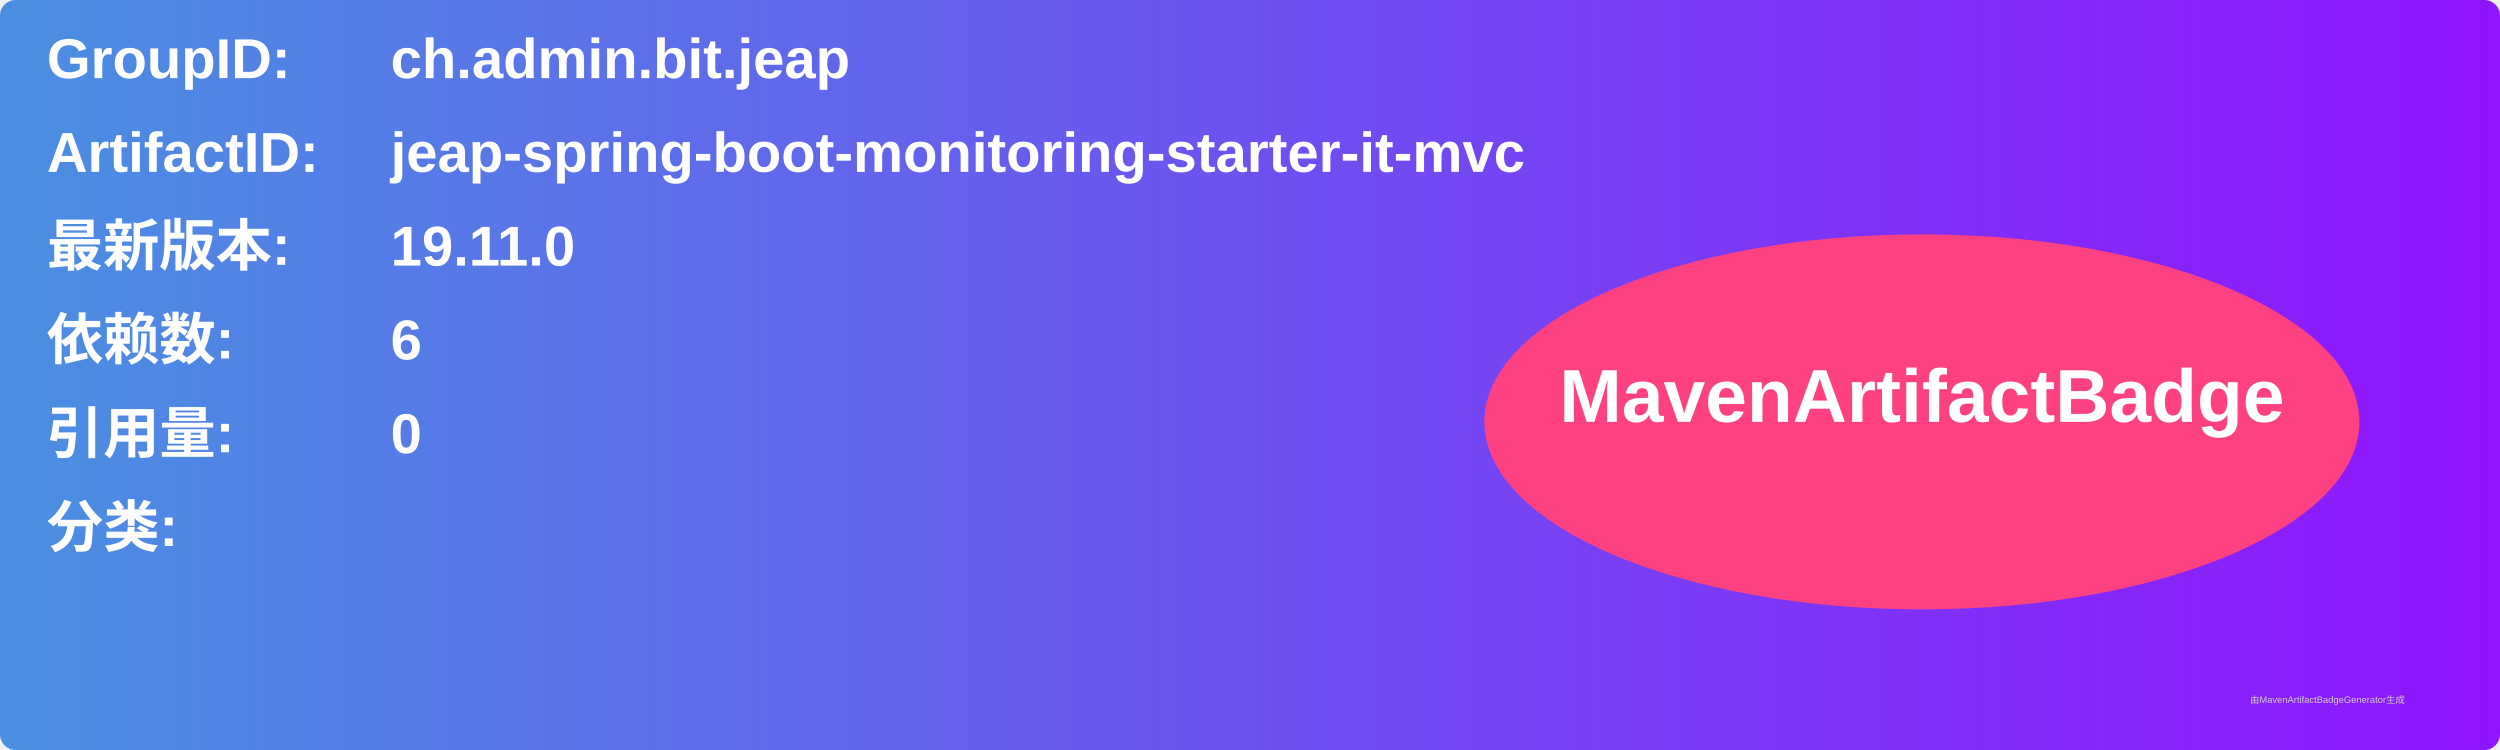
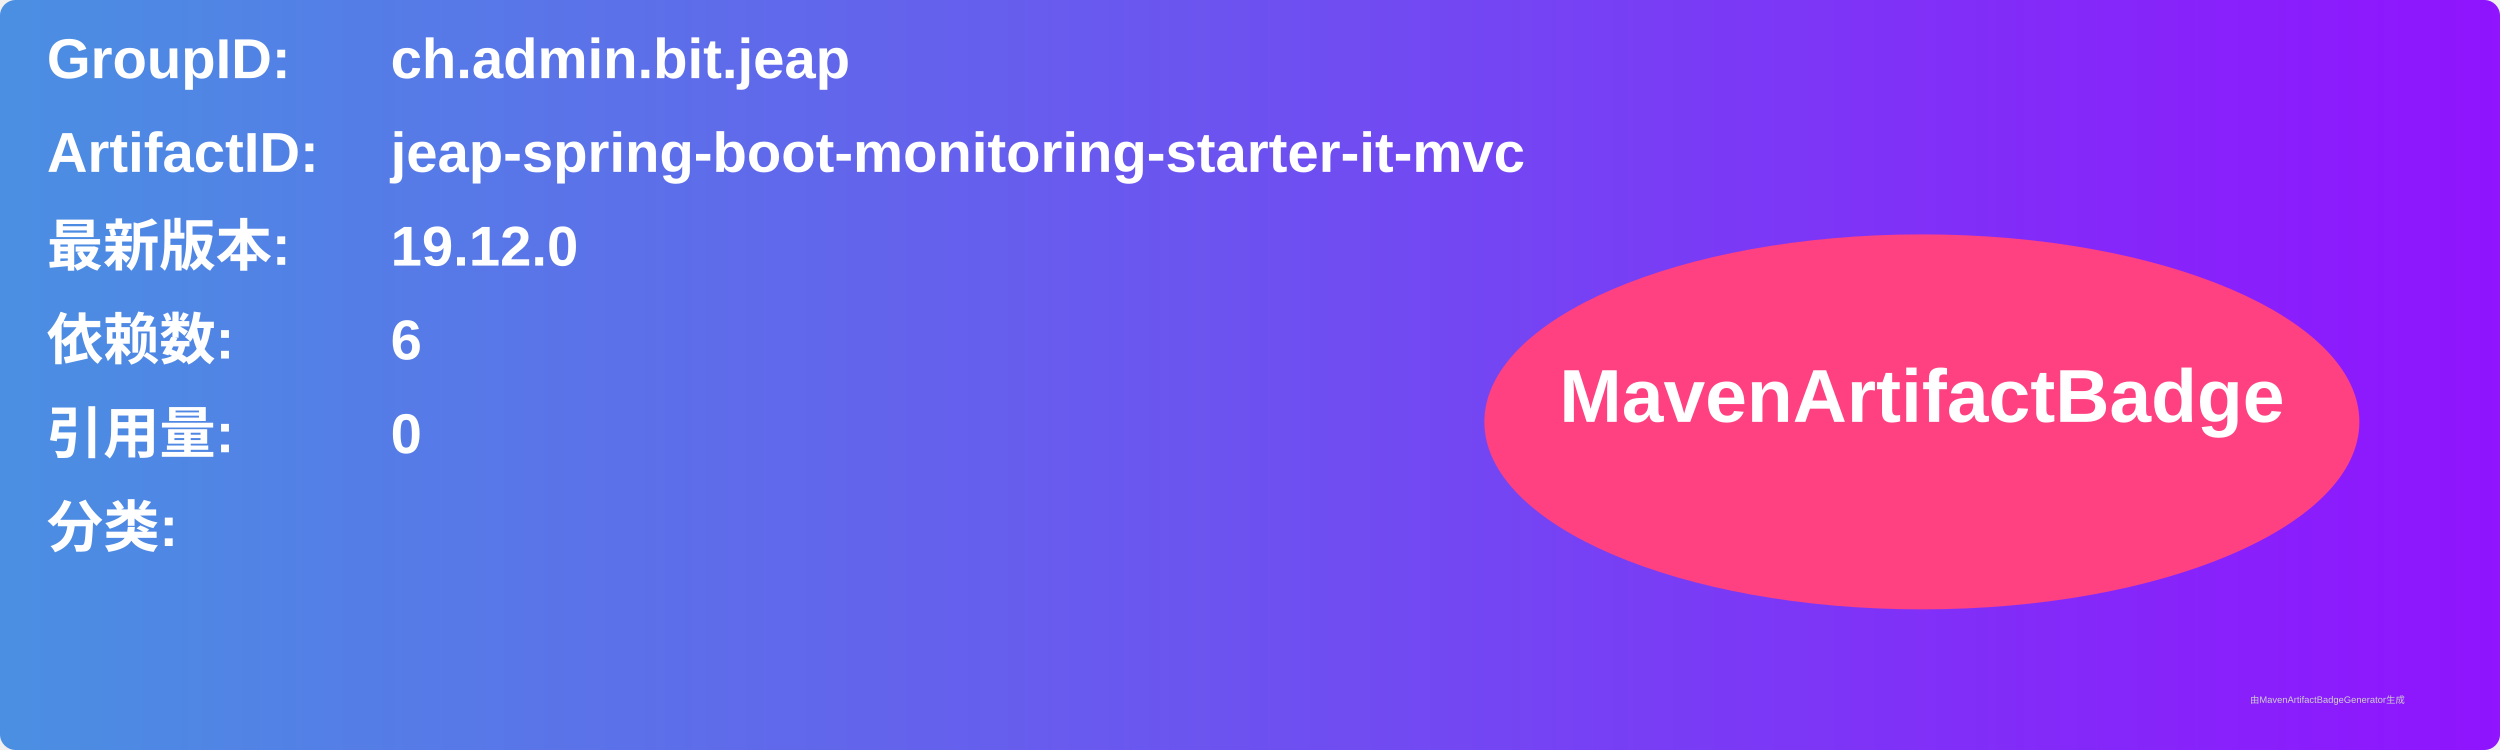
<svg xmlns="http://www.w3.org/2000/svg" width="800" height="240" viewBox="0 0 800 240">
  <linearGradient id="grad" x1="0%" y1="0%" x2="100%" y2="0%">
    <stop offset="0%" stop-color="#4a90e2" />
    <stop offset="100%" stop-color="#9013fe" />
  </linearGradient>
  <rect width="100%" height="100%" rx="5" ry="5" fill="url(#grad)" />
  <g transform="translate(15, 15)">
    <text x="0" y="10" font-family="Arial" font-size="18" fill="white" font-weight="bold" width="260">GroupID:</text>
    <text x="110" y="10" font-family="Arial" font-size="18" fill="white" font-weight="bold" width="460">ch.admin.bit.jeap</text>
    <text x="0" y="40" font-family="Arial" font-size="18" fill="white" font-weight="bold" width="260">ArtifactID:</text>
    <text x="110" y="40" font-family="Arial" font-size="18" fill="white" font-weight="bold" width="460">jeap-spring-boot-monitoring-starter-it-mvc</text>
    <text x="0" y="70" font-family="Arial" font-size="18" fill="white" font-weight="bold">最新版本:</text>
    <text x="110" y="70" font-family="Arial" font-size="18" fill="white" font-weight="bold">
-       <tspan font-weight="bold">19.11.0</tspan>
+       <tspan font-weight="bold">19.12.0</tspan>
    </text>
    <text x="0" y="100" font-family="Arial" font-size="18" fill="white" font-weight="bold">依赖数: </text>
    <text x="110" y="100" font-family="Arial" font-size="18" fill="white">
      <tspan font-weight="bold">6</tspan>
    </text>
    <text x="0" y="130" font-family="Arial" font-size="18" fill="white" font-weight="bold">引用量: </text>
    <text x="110" y="130" font-family="Arial" font-size="18" fill="white">
      <tspan font-weight="bold">0</tspan>
    </text>
    <text x="0" y="160" font-family="Arial" font-size="18" fill="white" font-weight="bold">分类:</text>
    <text x="10" y="190" font-family="Arial" font-size="10" fill="white">
      <tspan font-weight="bold" />
    </text>
    <ellipse cx="600" cy="120" rx="140" ry="60" fill="#ff4081" />
    <text x="600" y="120" text-anchor="middle" font-family="Arial" font-size="24" fill="white" font-weight="bold">MavenArtifactBadge</text>
  </g>
  <text x="720" y="225" font-family="Arial" font-size="3" fill="#d0d0d0">由MavenArtifactBadgeGenerator生成</text>
</svg>
